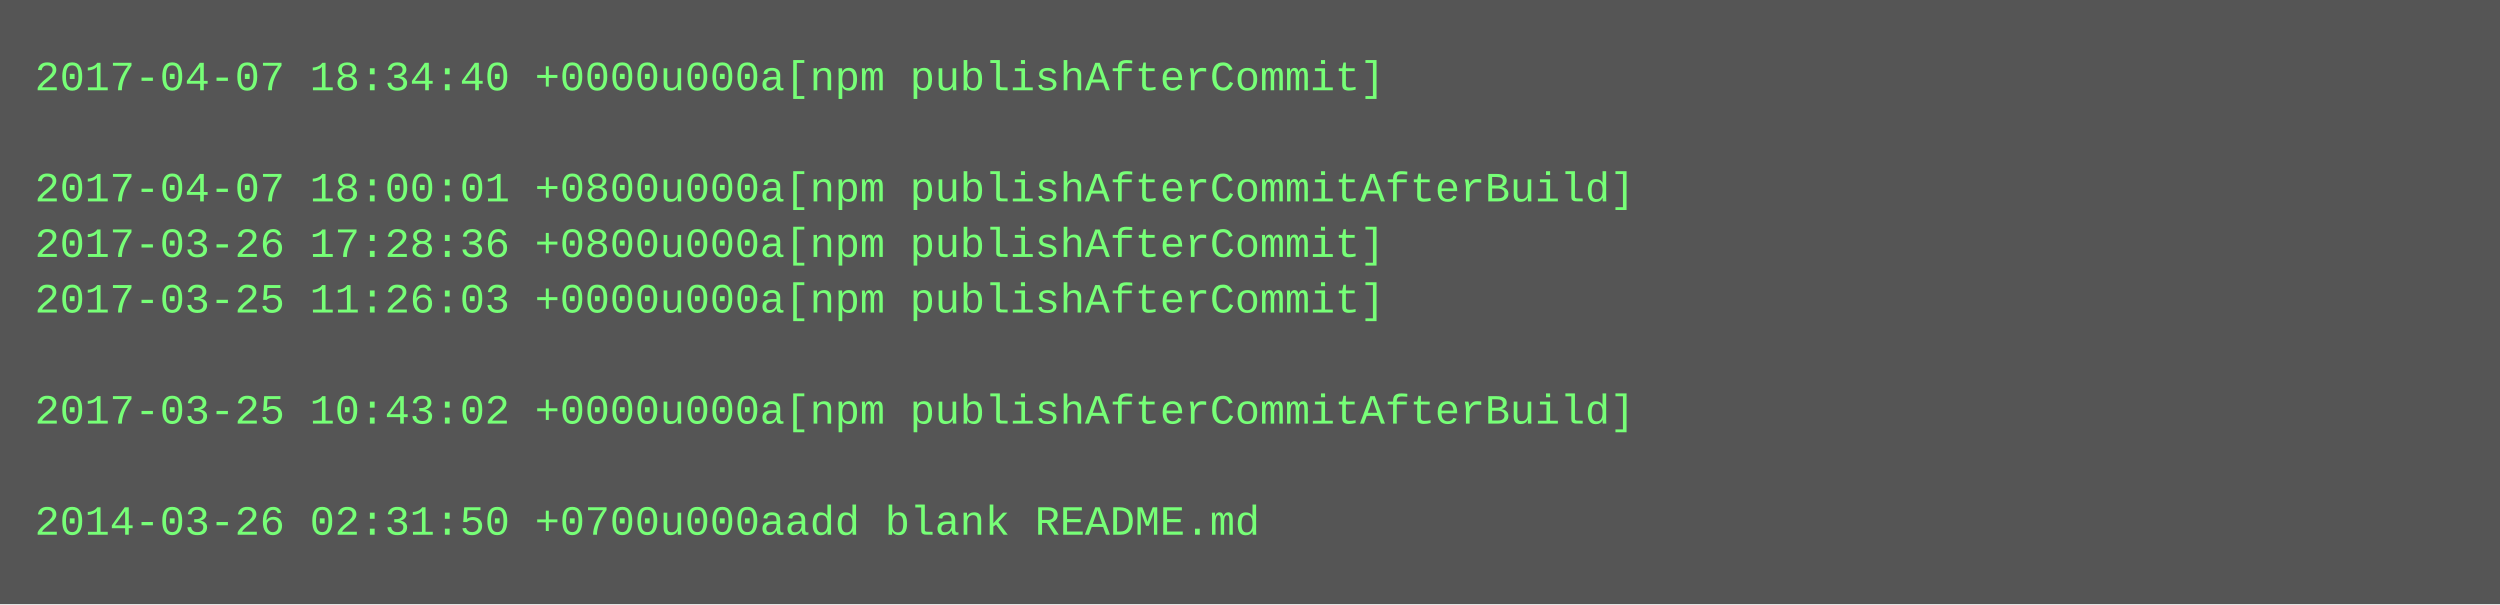
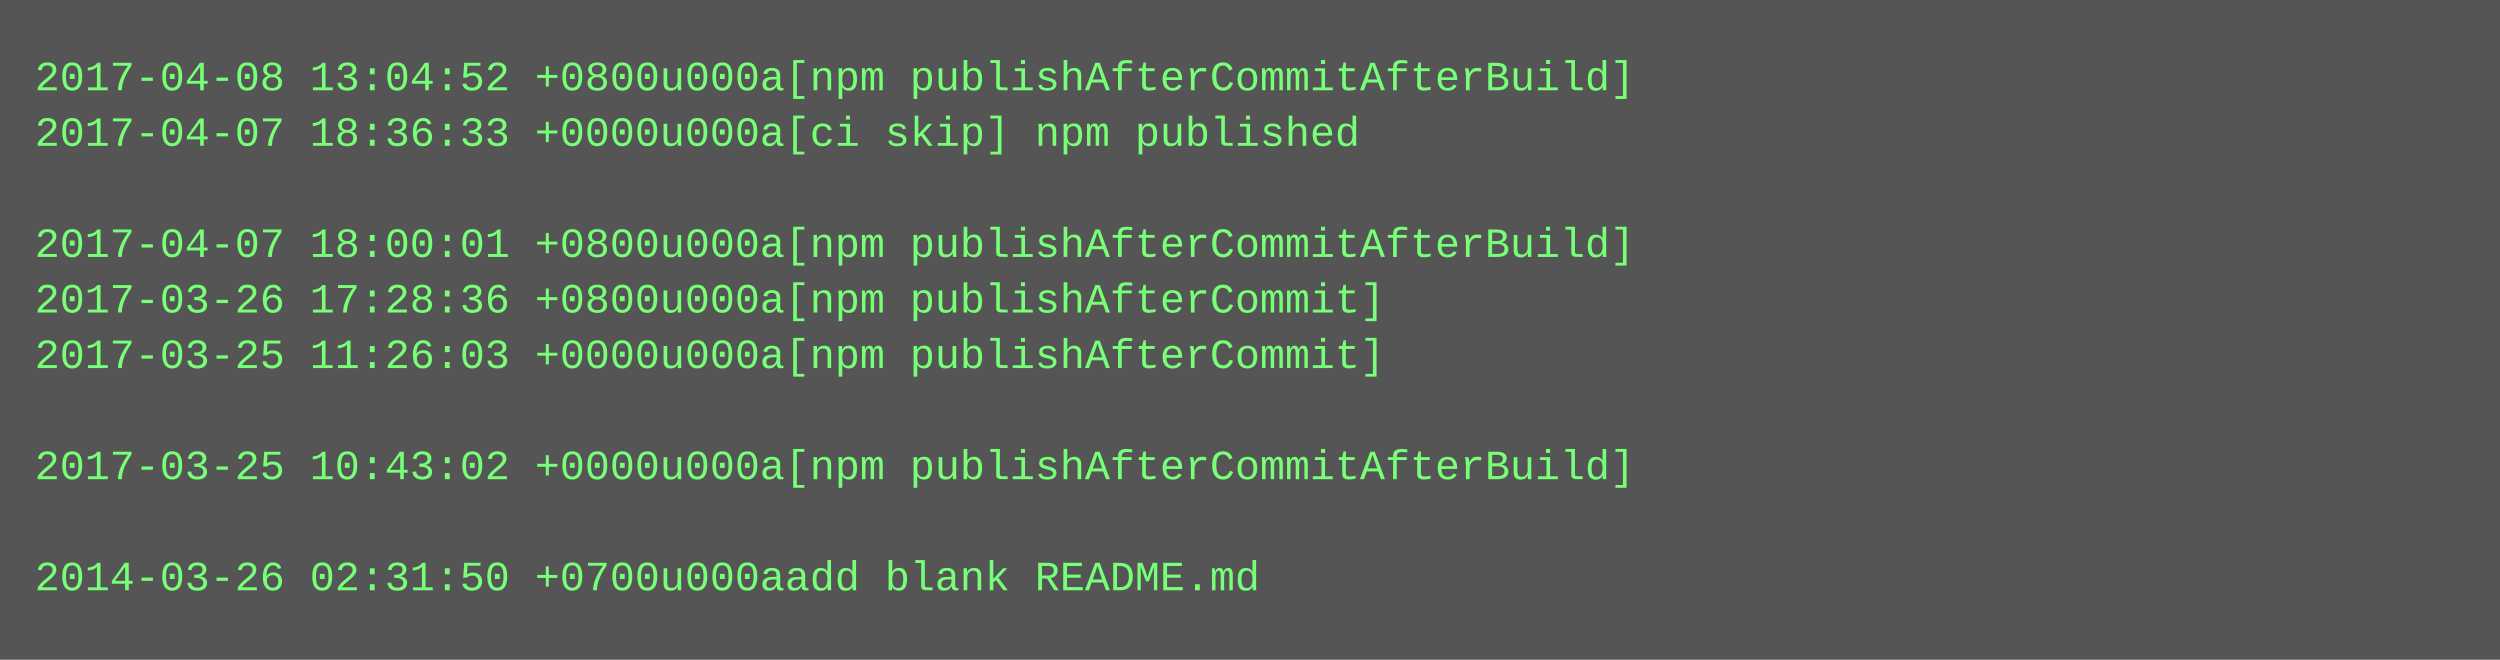
- <svg xmlns="http://www.w3.org/2000/svg" height="174" width="720">
-   <rect height="174" fill="#555" width="720" />
+ <svg xmlns="http://www.w3.org/2000/svg" height="190" width="720">
+   <rect height="190" fill="#555" width="720" />
  <text fill="#7f7" font-family="Courier New" font-size="12" xml:space="preserve">
-     <tspan x="10" y="26">2017-04-07 18:34:40 +0000u000a[npm publishAfterCommit]</tspan>
-     <tspan x="10" y="42" />
-     <tspan x="10" y="58">2017-04-07 18:00:01 +0800u000a[npm publishAfterCommitAfterBuild]</tspan>
-     <tspan x="10" y="74">2017-03-26 17:28:36 +0800u000a[npm publishAfterCommit]</tspan>
-     <tspan x="10" y="90">2017-03-25 11:26:03 +0000u000a[npm publishAfterCommit]</tspan>
-     <tspan x="10" y="106" />
-     <tspan x="10" y="122">2017-03-25 10:43:02 +0000u000a[npm publishAfterCommitAfterBuild]</tspan>
-     <tspan x="10" y="138" />
-     <tspan x="10" y="154">2014-03-26 02:31:50 +0700u000aadd blank README.md</tspan>
+     <tspan x="10" y="26">2017-04-08 13:04:52 +0800u000a[npm publishAfterCommitAfterBuild]</tspan>
+     <tspan x="10" y="42">2017-04-07 18:36:33 +0000u000a[ci skip] npm published</tspan>
+     <tspan x="10" y="58" />
+     <tspan x="10" y="74">2017-04-07 18:00:01 +0800u000a[npm publishAfterCommitAfterBuild]</tspan>
+     <tspan x="10" y="90">2017-03-26 17:28:36 +0800u000a[npm publishAfterCommit]</tspan>
+     <tspan x="10" y="106">2017-03-25 11:26:03 +0000u000a[npm publishAfterCommit]</tspan>
+     <tspan x="10" y="122" />
+     <tspan x="10" y="138">2017-03-25 10:43:02 +0000u000a[npm publishAfterCommitAfterBuild]</tspan>
+     <tspan x="10" y="154" />
+     <tspan x="10" y="170">2014-03-26 02:31:50 +0700u000aadd blank README.md</tspan>
  </text>
</svg>
